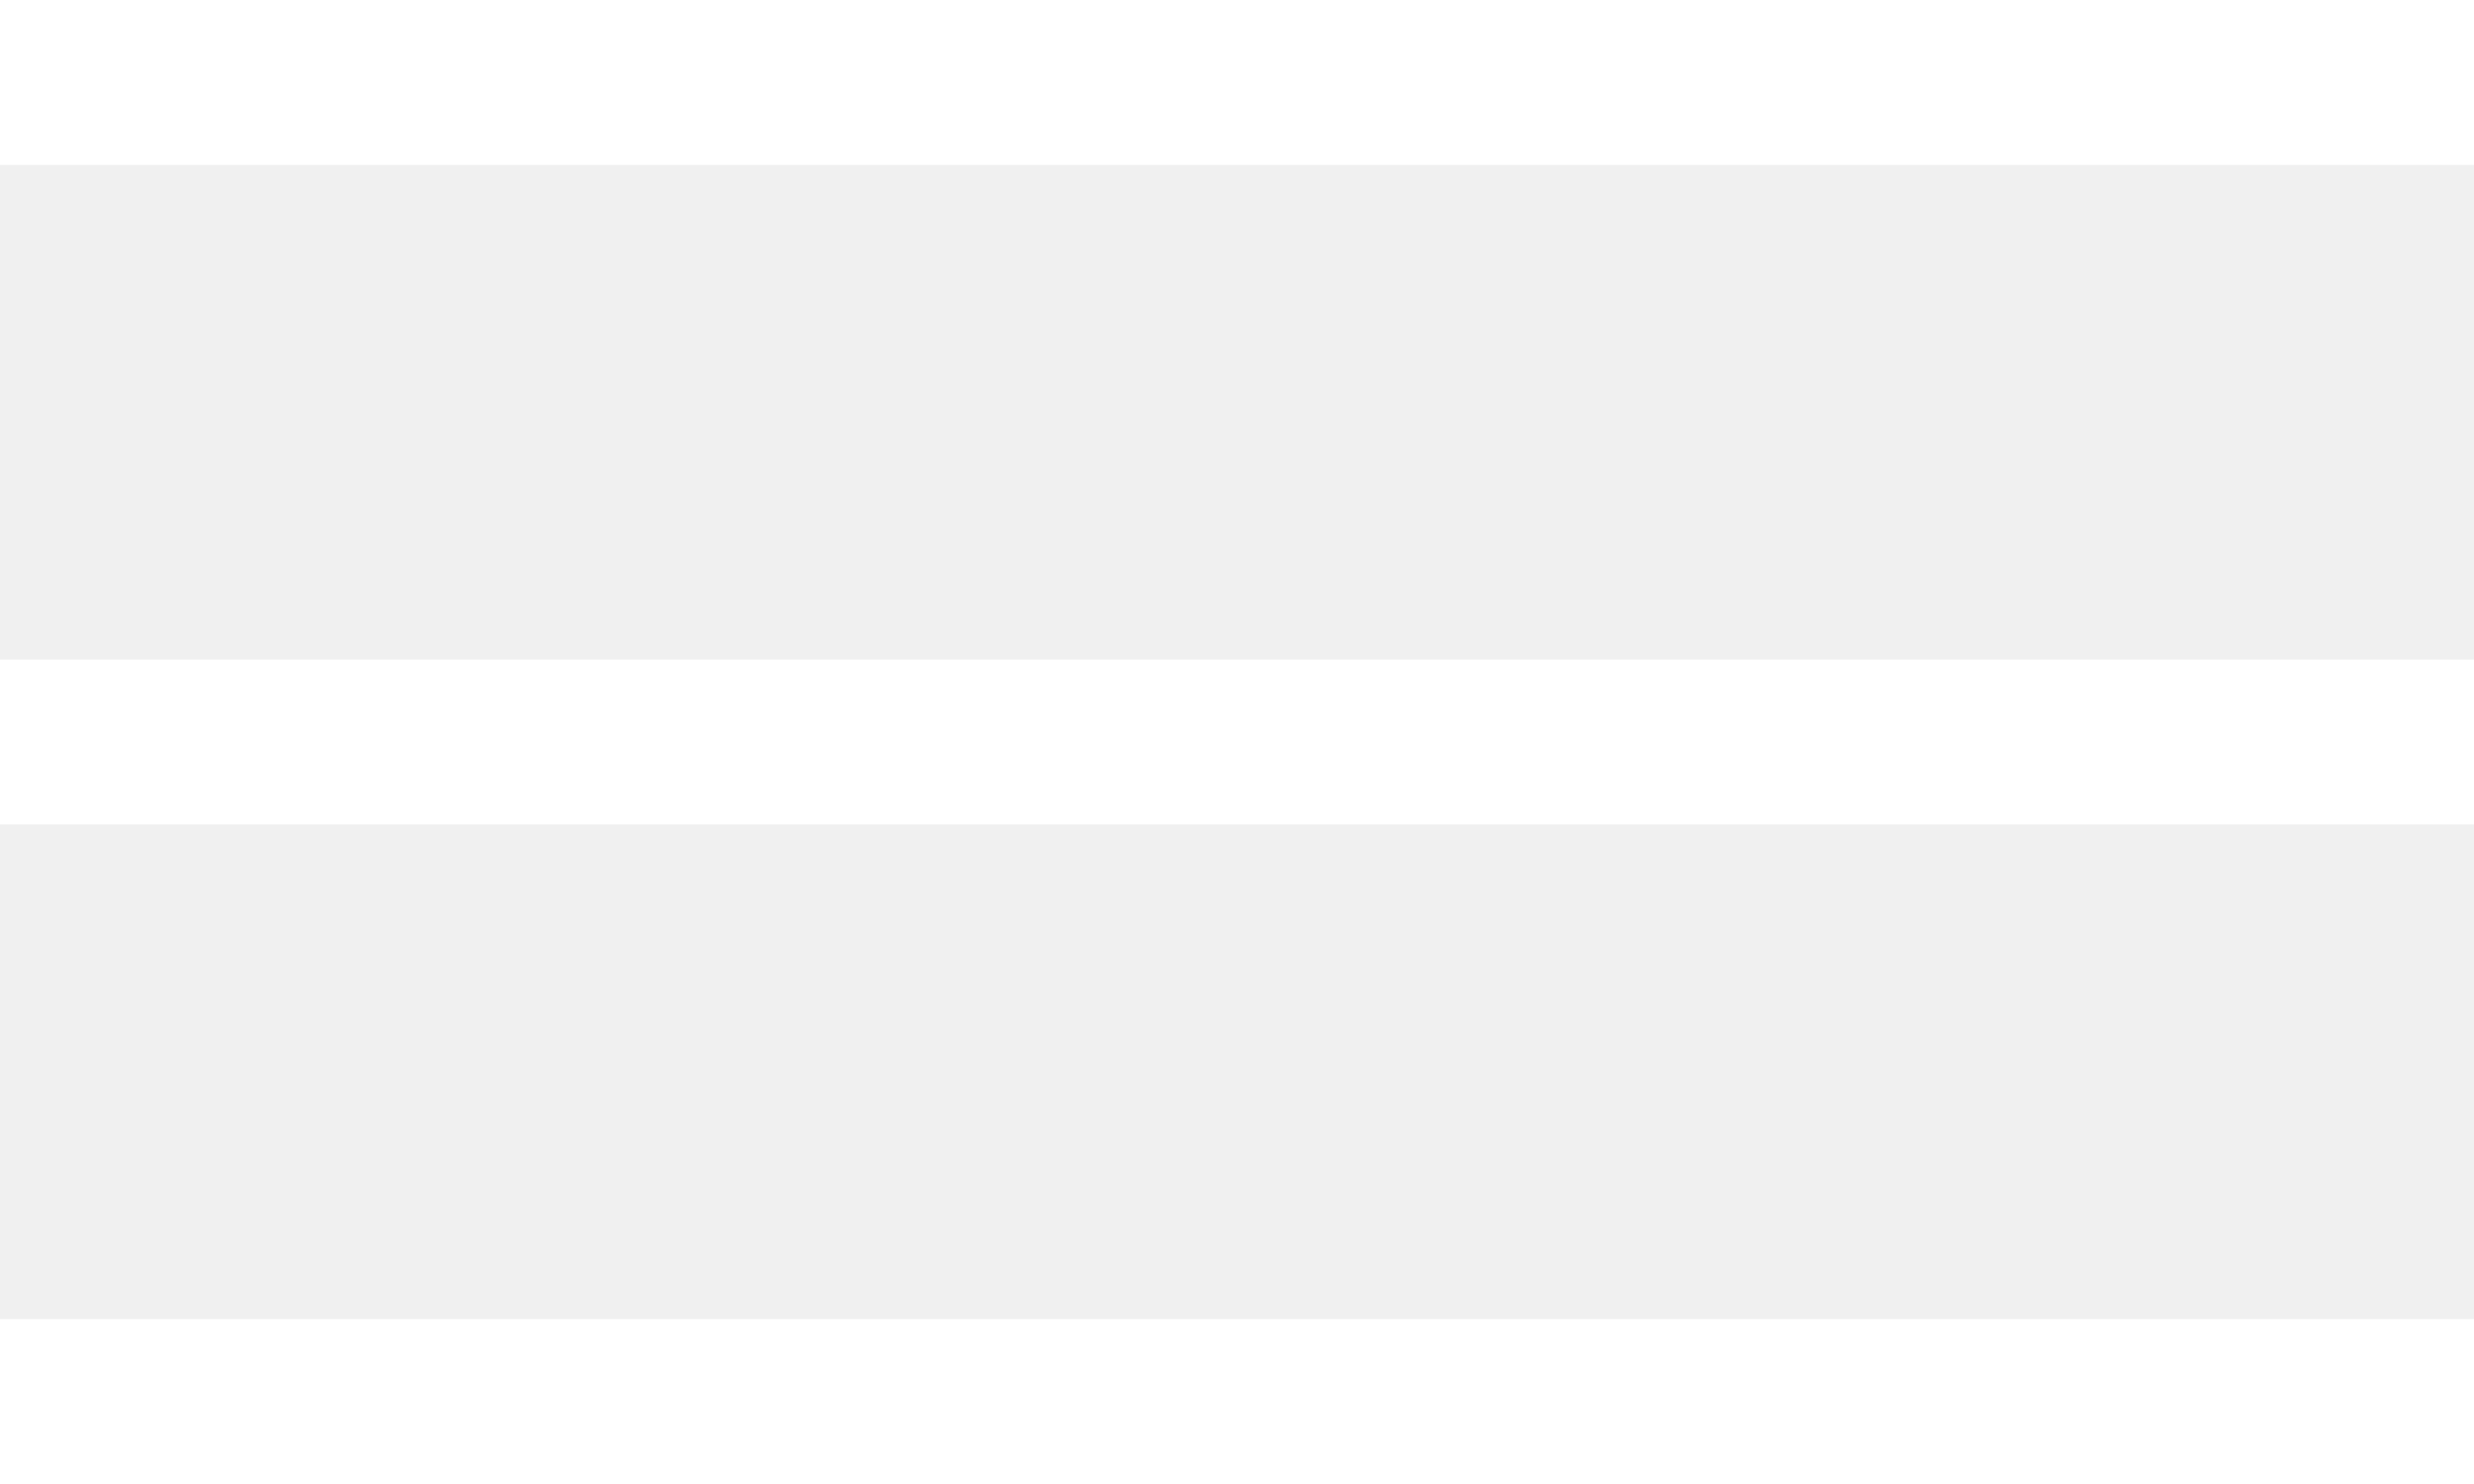
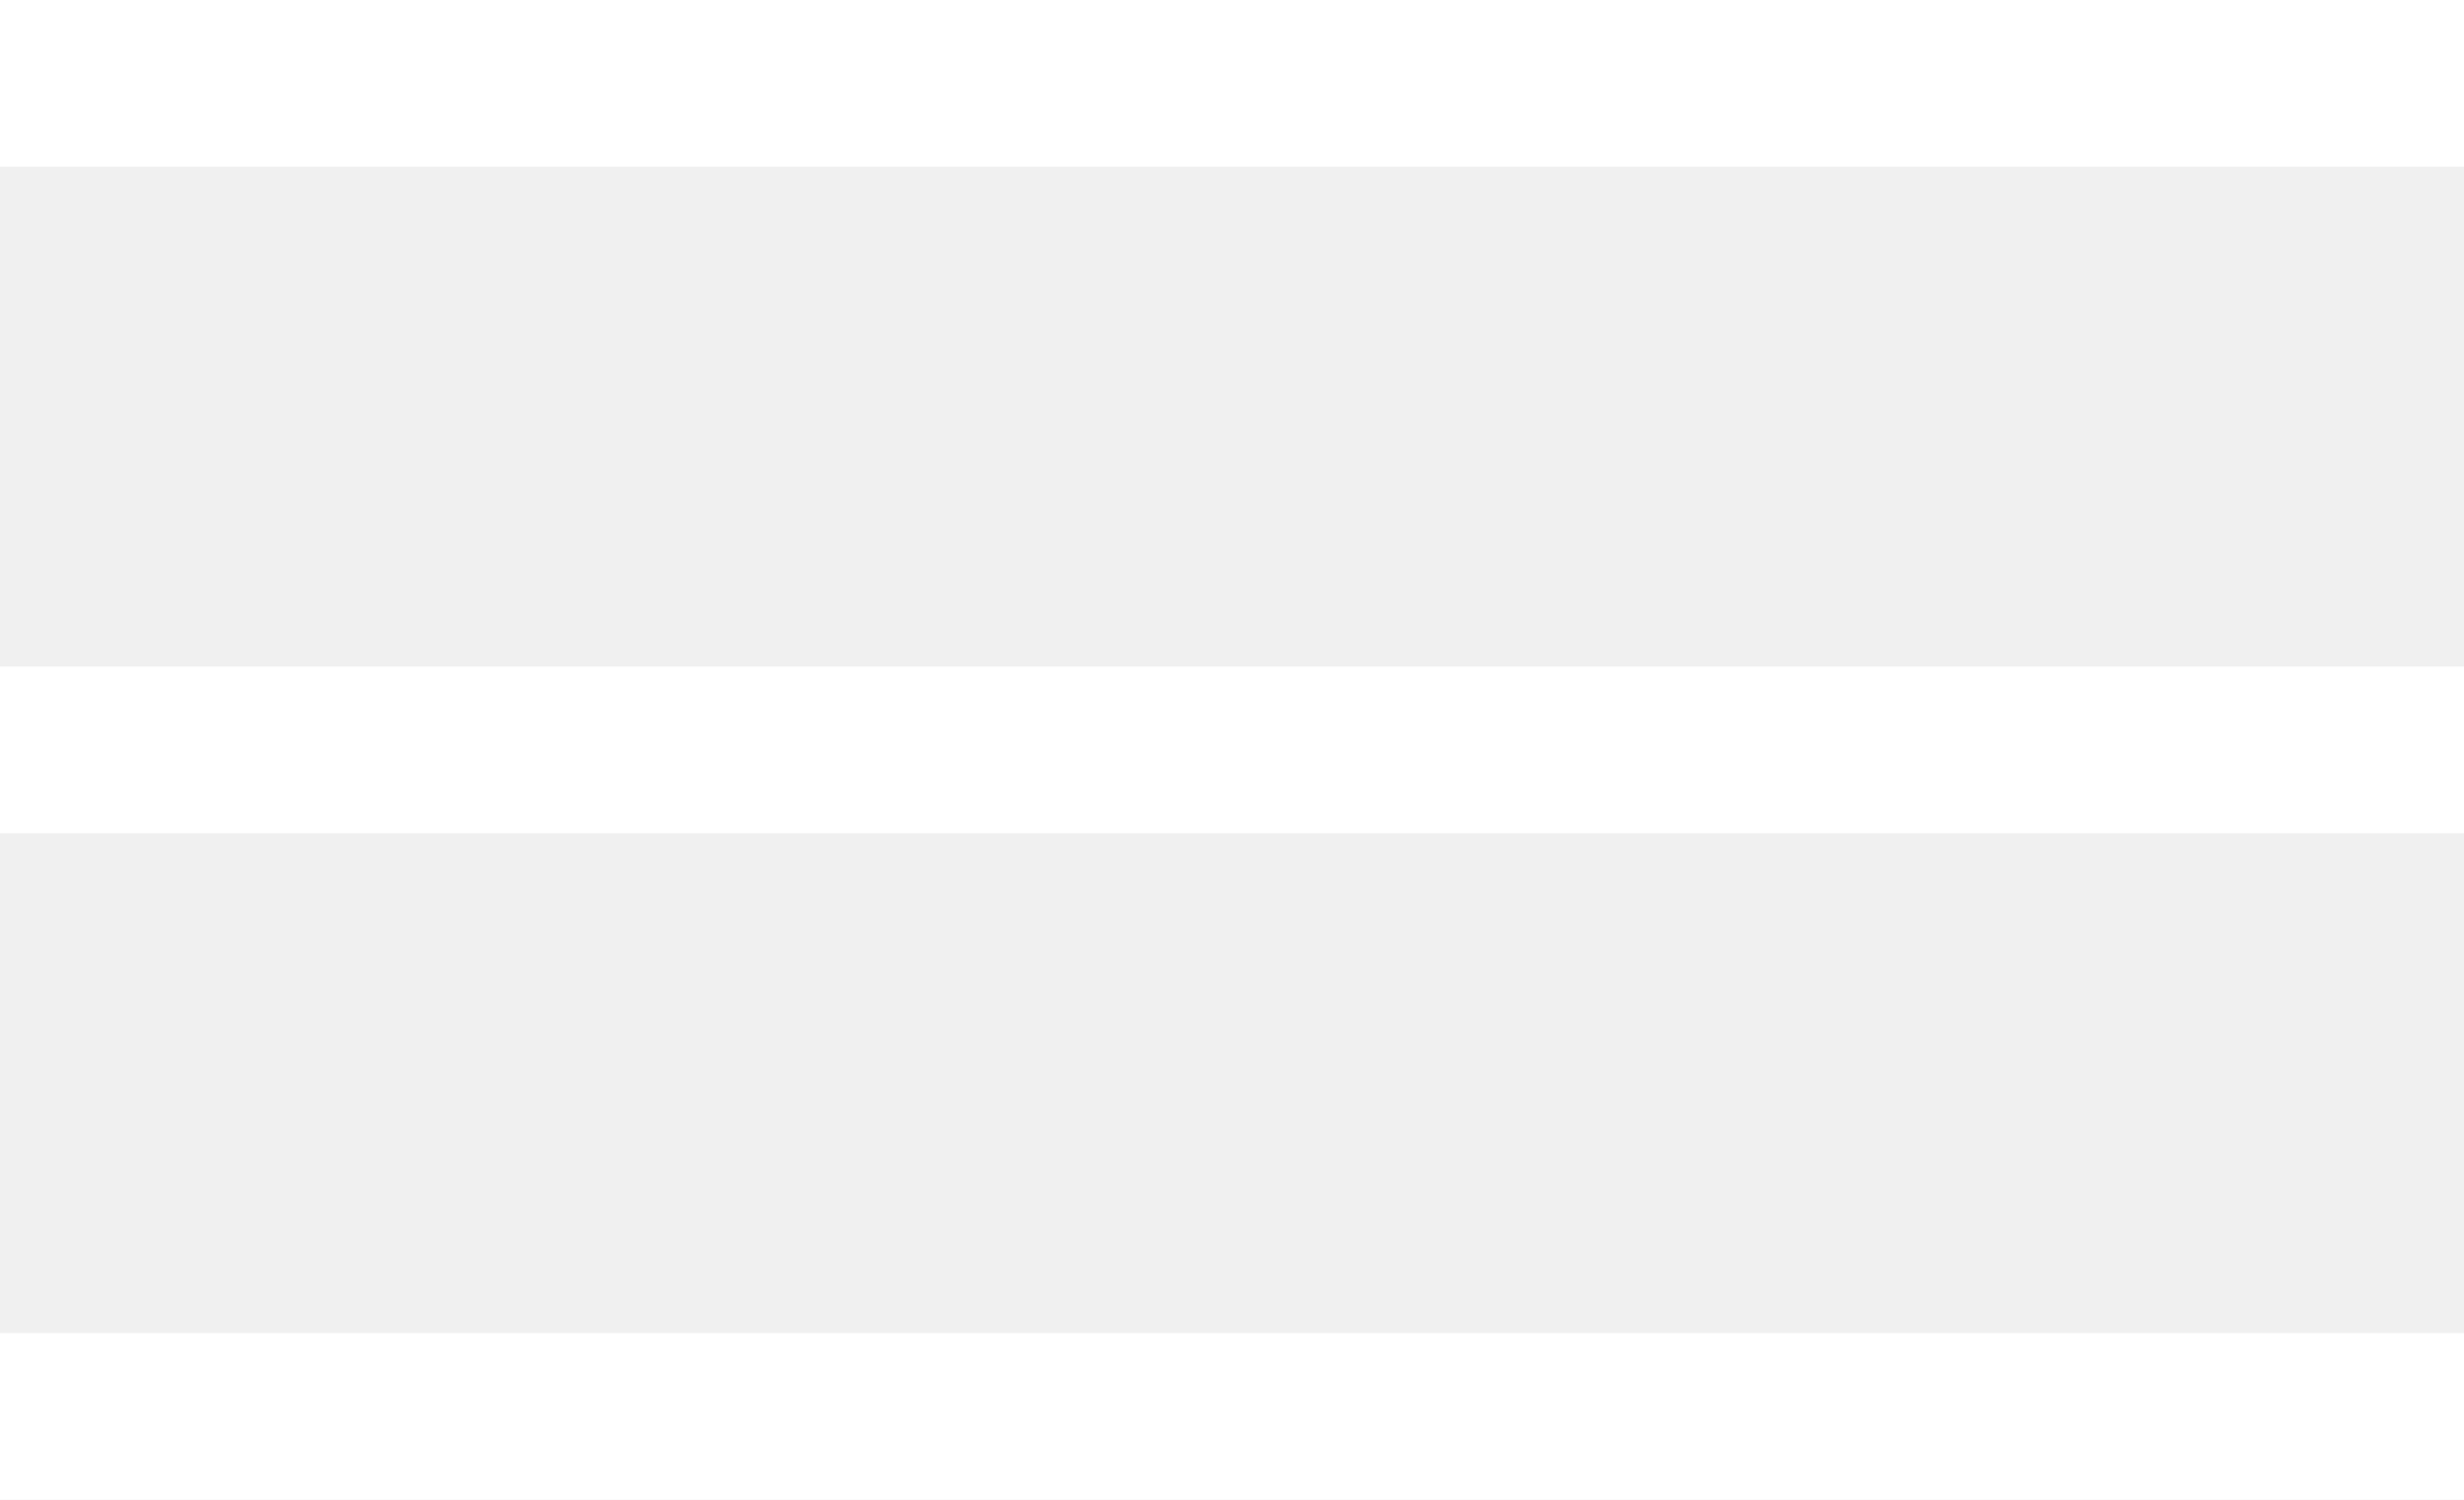
- <svg xmlns="http://www.w3.org/2000/svg" width="30" height="18">
-   <g fill="#FFF" fill-rule="evenodd">
-     <path d="M0 0h30v2H0zM0 8h30v2H0zM0 16h30v2H0z" />
-   </g>
+ <svg xmlns="http://www.w3.org/2000/svg" width="23" height="14" viewBox="0 0 23 14" fill="none">
+   <rect width="23" height="1.556" fill="white" />
+   <rect y="6.222" width="23" height="1.556" fill="white" />
+   <rect y="12.444" width="23" height="1.556" fill="white" />
</svg>
